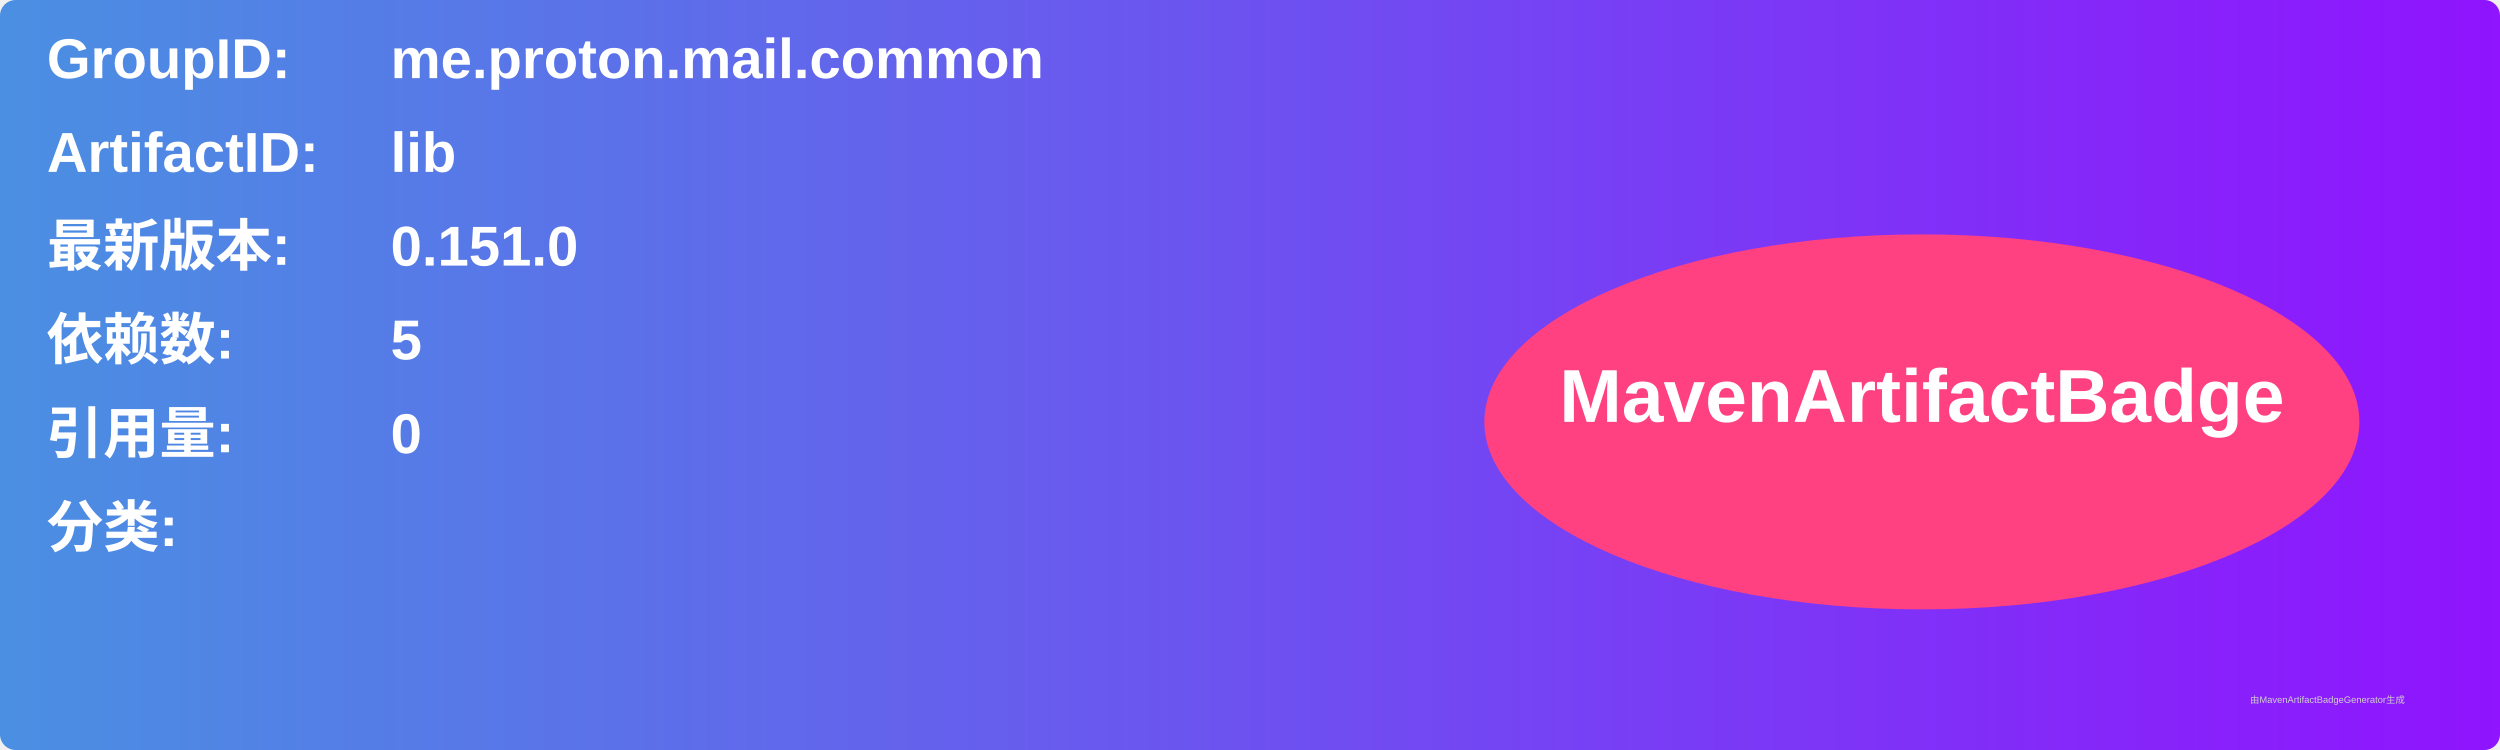
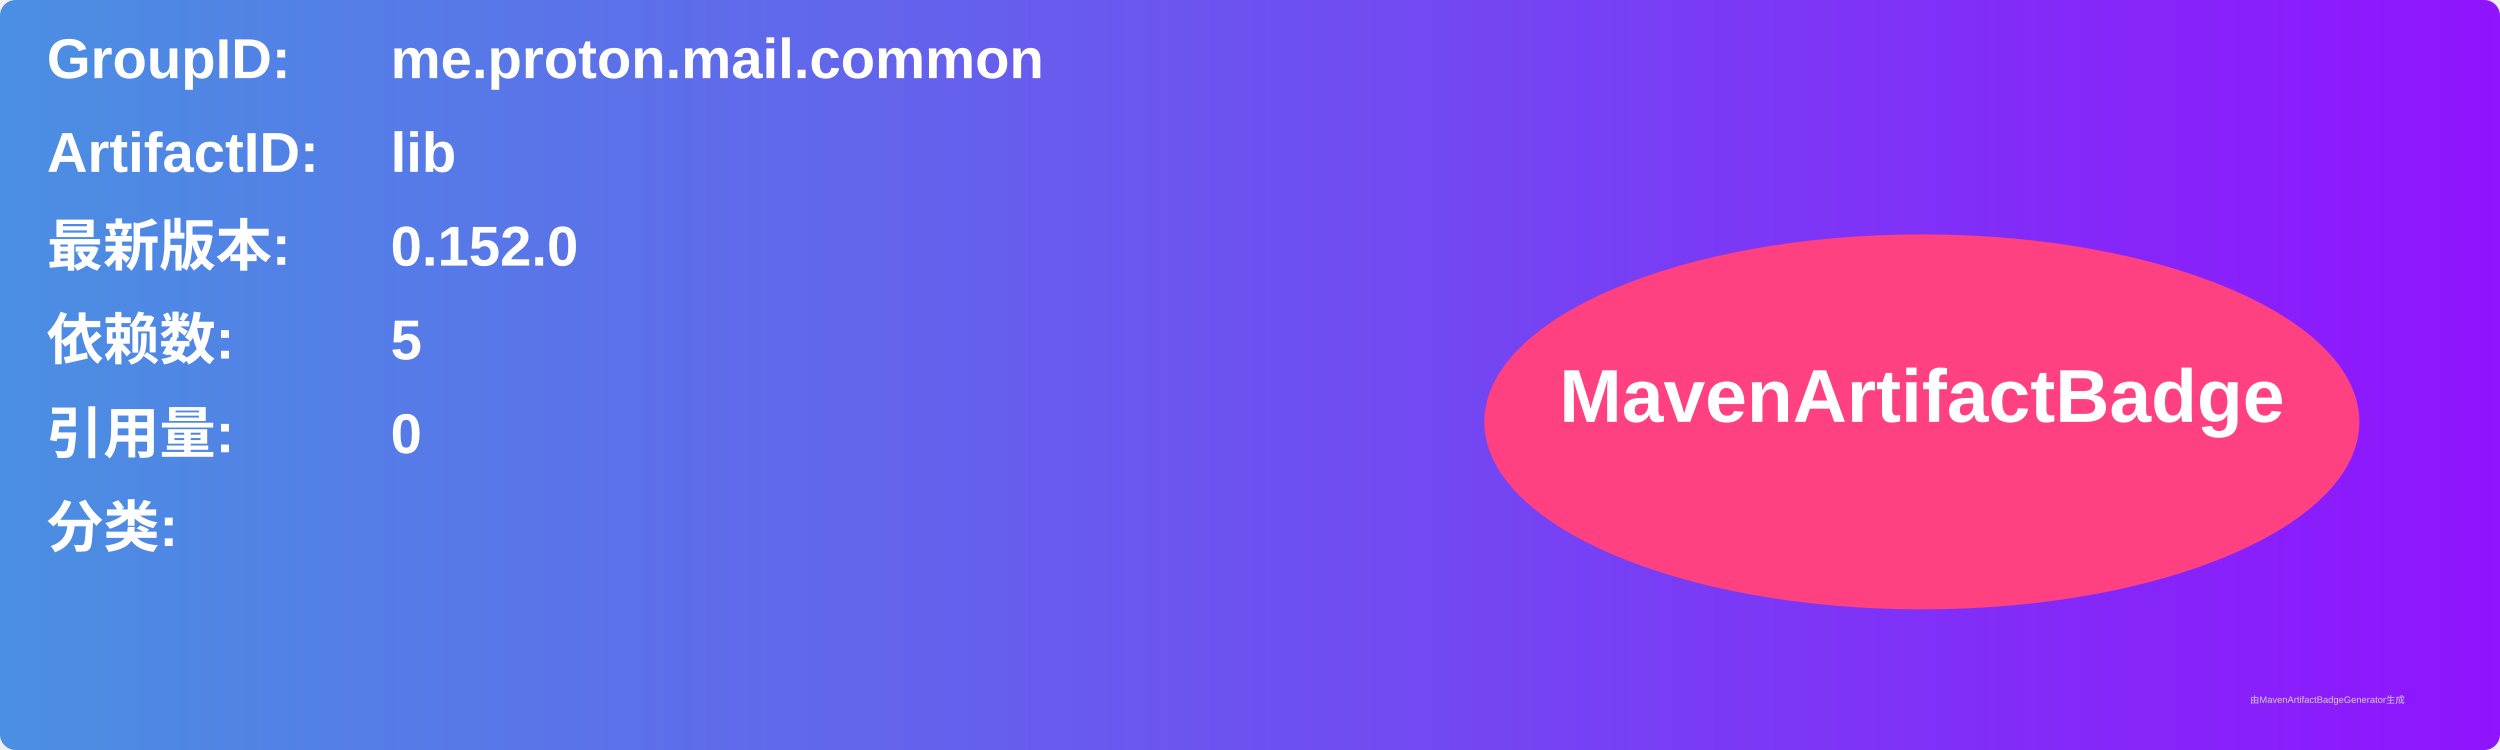
<svg xmlns="http://www.w3.org/2000/svg" width="800" height="240" viewBox="0 0 800 240">
  <linearGradient id="grad" x1="0%" y1="0%" x2="100%" y2="0%">
    <stop offset="0%" stop-color="#4a90e2" />
    <stop offset="100%" stop-color="#9013fe" />
  </linearGradient>
  <rect width="100%" height="100%" rx="5" ry="5" fill="url(#grad)" />
  <g transform="translate(15, 15)">
    <text x="0" y="10" font-family="Arial" font-size="18" fill="white" font-weight="bold" width="260">GroupID:</text>
    <text x="110" y="10" font-family="Arial" font-size="18" fill="white" font-weight="bold" width="460">me.proton.mail.common</text>
    <text x="0" y="40" font-family="Arial" font-size="18" fill="white" font-weight="bold" width="260">ArtifactID:</text>
    <text x="110" y="40" font-family="Arial" font-size="18" fill="white" font-weight="bold" width="460">lib</text>
    <text x="0" y="70" font-family="Arial" font-size="18" fill="white" font-weight="bold">最新版本:</text>
    <text x="110" y="70" font-family="Arial" font-size="18" fill="white" font-weight="bold">
-       <tspan font-weight="bold">0.151.0</tspan>
+       <tspan font-weight="bold">0.152.0</tspan>
    </text>
    <text x="0" y="100" font-family="Arial" font-size="18" fill="white" font-weight="bold">依赖数: </text>
    <text x="110" y="100" font-family="Arial" font-size="18" fill="white">
      <tspan font-weight="bold">5</tspan>
    </text>
    <text x="0" y="130" font-family="Arial" font-size="18" fill="white" font-weight="bold">引用量: </text>
    <text x="110" y="130" font-family="Arial" font-size="18" fill="white">
      <tspan font-weight="bold">0</tspan>
    </text>
    <text x="0" y="160" font-family="Arial" font-size="18" fill="white" font-weight="bold">分类:</text>
    <text x="10" y="190" font-family="Arial" font-size="10" fill="white">
      <tspan font-weight="bold" />
    </text>
    <ellipse cx="600" cy="120" rx="140" ry="60" fill="#ff4081" />
    <text x="600" y="120" text-anchor="middle" font-family="Arial" font-size="24" fill="white" font-weight="bold">MavenArtifactBadge</text>
  </g>
  <text x="720" y="225" font-family="Arial" font-size="3" fill="#d0d0d0">由MavenArtifactBadgeGenerator生成</text>
</svg>
